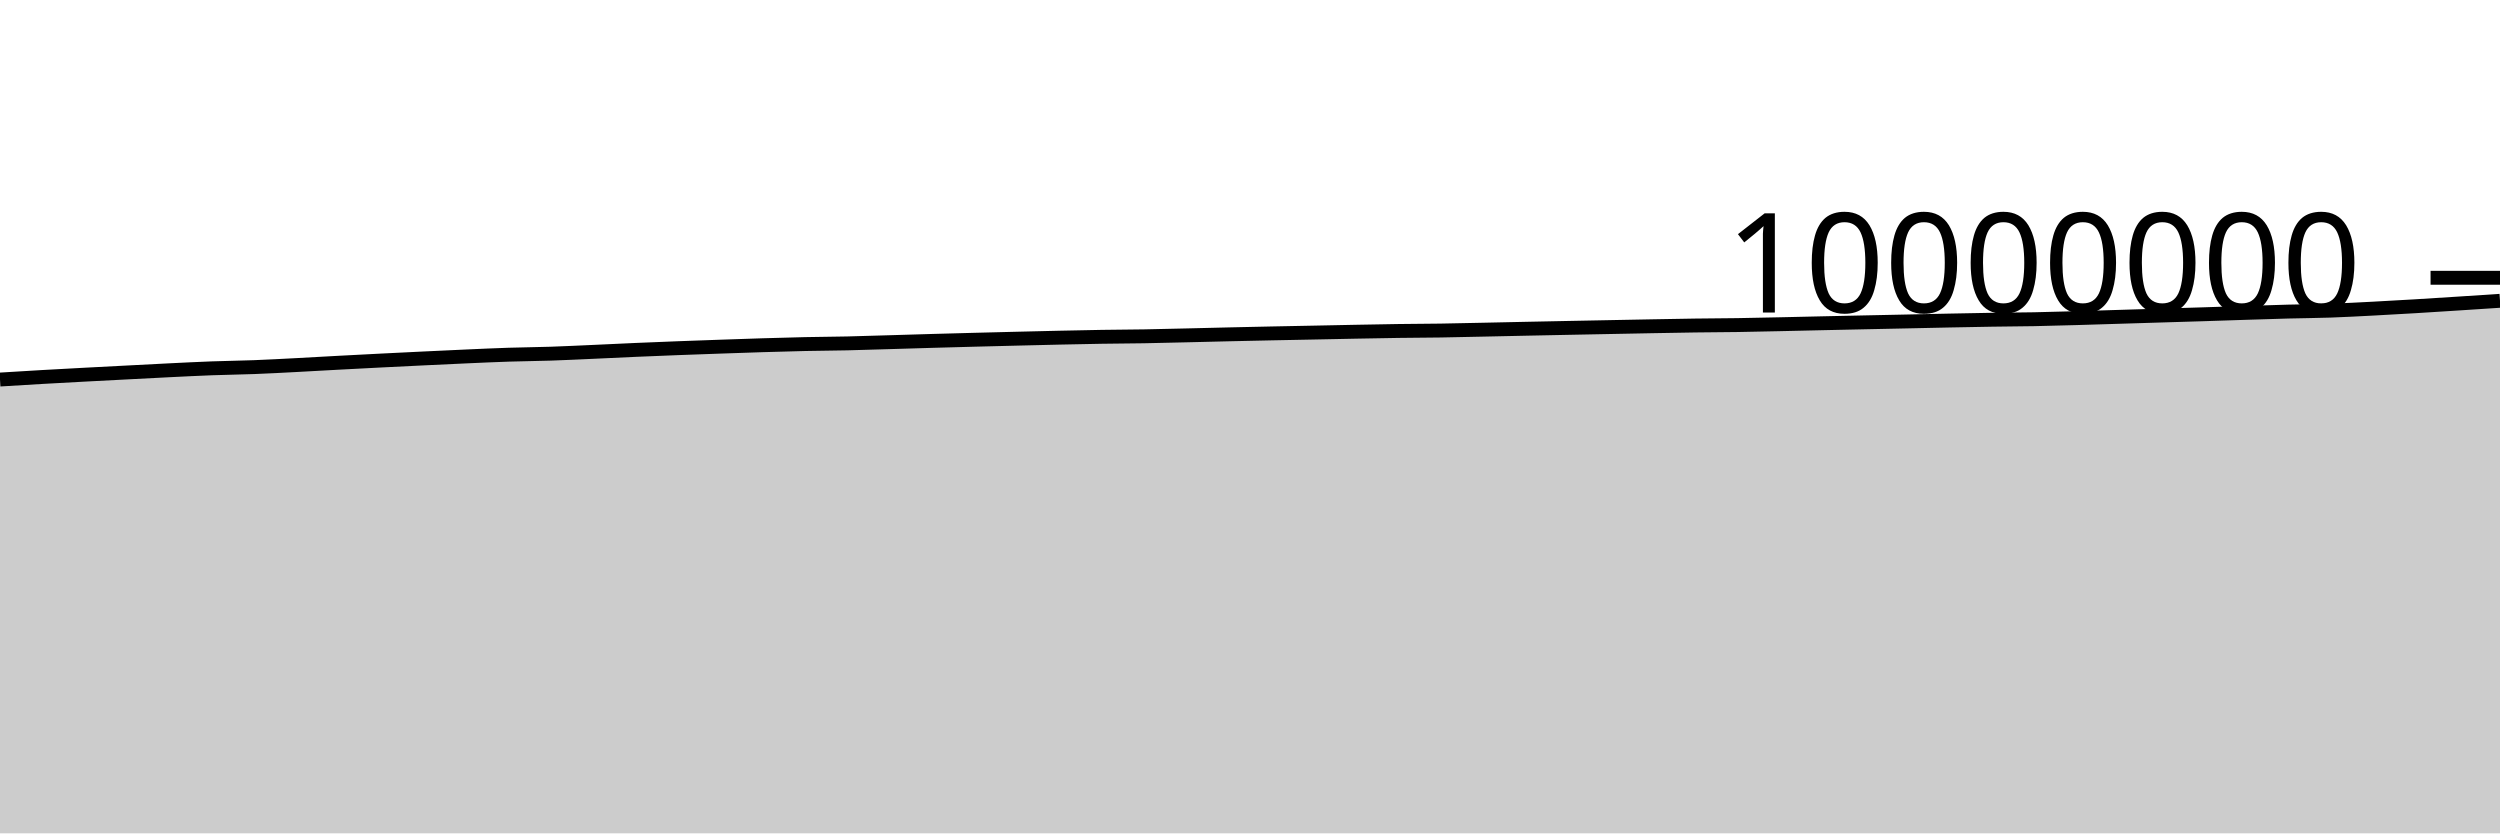
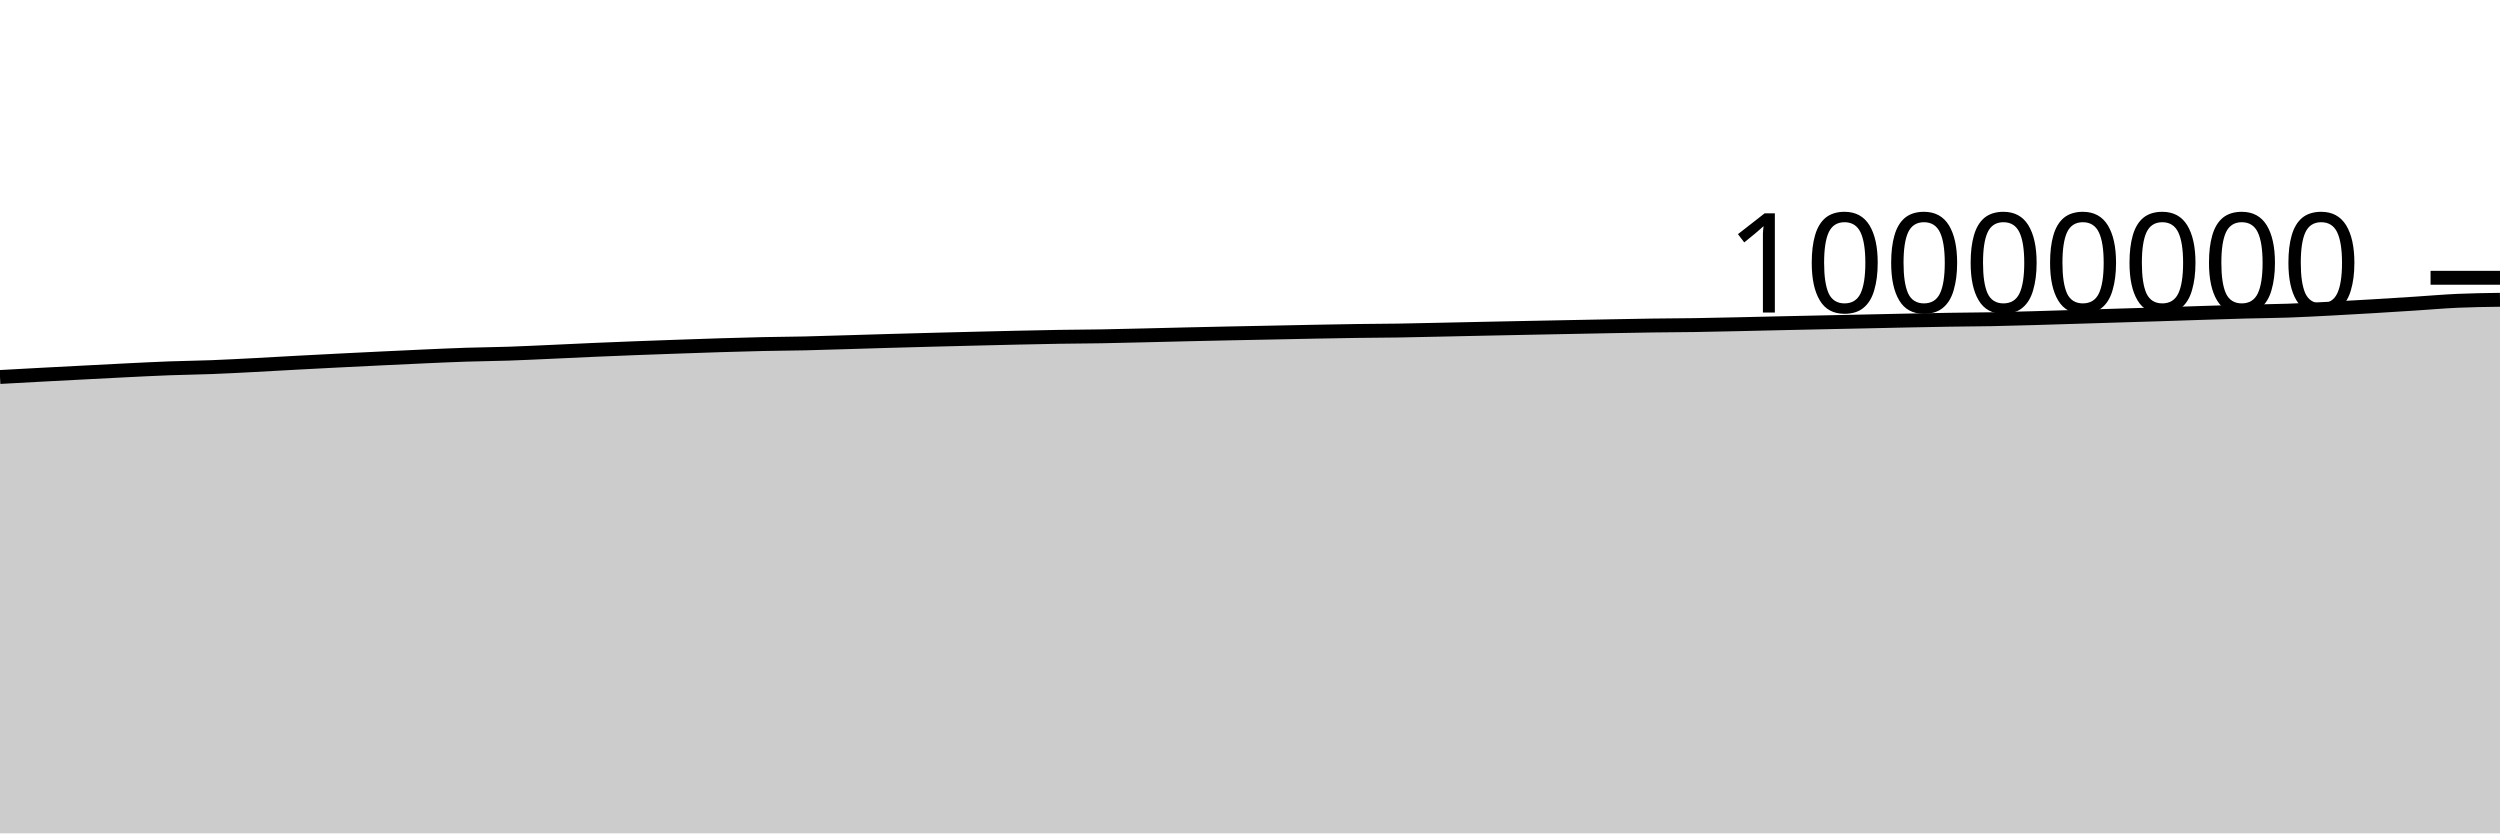
<svg xmlns="http://www.w3.org/2000/svg" viewBox="0 0 180 60">
  <g transform="translate(0,20)">
-     <path class="area" fill="rgba(0, 0, 0, 0.2)" d="M0,7.327C1.017,7.264,2.034,7.201,3.051,7.143C4.068,7.084,5.085,7.03,6.102,6.976C7.119,6.921,8.136,6.87,9.153,6.817C10.169,6.764,11.186,6.709,12.203,6.659C13.22,6.61,14.237,6.557,15.254,6.519C16.271,6.481,17.288,6.471,18.305,6.432C19.322,6.393,20.339,6.337,21.356,6.284C22.373,6.232,23.39,6.17,24.407,6.116C25.424,6.061,26.441,6.009,27.458,5.957C28.475,5.906,29.492,5.856,30.508,5.807C31.525,5.759,32.542,5.709,33.559,5.664C34.576,5.619,35.593,5.571,36.61,5.538C37.627,5.505,38.644,5.498,39.661,5.464C40.678,5.43,41.695,5.379,42.712,5.334C43.729,5.289,44.746,5.238,45.763,5.193C46.78,5.149,47.797,5.108,48.814,5.069C49.831,5.03,50.847,4.995,51.864,4.959C52.881,4.924,53.898,4.887,54.915,4.856C55.932,4.825,56.949,4.795,57.966,4.773C58.983,4.751,60,4.747,61.017,4.724C62.034,4.701,63.051,4.666,64.068,4.636C65.085,4.606,66.102,4.574,67.119,4.545C68.136,4.516,69.153,4.489,70.169,4.462C71.186,4.435,72.203,4.41,73.22,4.385C74.237,4.36,75.254,4.334,76.271,4.312C77.288,4.289,78.305,4.267,79.322,4.251C80.339,4.235,81.356,4.232,82.373,4.215C83.39,4.197,84.407,4.17,85.424,4.147C86.441,4.123,87.458,4.096,88.475,4.073C89.492,4.049,90.508,4.027,91.525,4.006C92.542,3.984,93.559,3.966,94.576,3.946C95.593,3.925,96.61,3.903,97.627,3.884C98.644,3.865,99.661,3.845,100.678,3.83C101.695,3.816,102.712,3.814,103.729,3.799C104.746,3.783,105.763,3.759,106.78,3.737C107.797,3.716,108.814,3.692,109.831,3.671C110.847,3.649,111.864,3.629,112.881,3.609C113.898,3.589,114.915,3.569,115.932,3.549C116.949,3.53,117.966,3.509,118.983,3.49C120,3.471,121.017,3.451,122.034,3.437C123.051,3.423,124.068,3.422,125.085,3.406C126.102,3.391,127.119,3.366,128.136,3.345C129.153,3.323,130.169,3.298,131.186,3.275C132.203,3.253,133.22,3.23,134.237,3.209C135.254,3.187,136.271,3.167,137.288,3.145C138.305,3.124,139.322,3.099,140.339,3.079C141.356,3.058,142.373,3.038,143.39,3.022C144.407,3.006,145.424,3.003,146.441,2.984C147.458,2.964,148.475,2.934,149.492,2.906C150.508,2.878,151.525,2.844,152.542,2.813C153.559,2.782,154.576,2.75,155.593,2.719C156.61,2.688,157.627,2.659,158.644,2.627C159.661,2.594,160.678,2.559,161.695,2.527C162.712,2.495,163.729,2.46,164.746,2.434C165.763,2.407,166.78,2.402,167.797,2.366C168.814,2.331,169.831,2.274,170.847,2.222C171.864,2.169,172.881,2.111,173.898,2.05C174.915,1.99,175.932,1.924,176.949,1.858C177.966,1.793,178.983,1.726,180,1.658L180,40C178.983,40,177.966,40,176.949,40C175.932,40,174.915,40,173.898,40C172.881,40,171.864,40,170.847,40C169.831,40,168.814,40,167.797,40C166.78,40,165.763,40,164.746,40C163.729,40,162.712,40,161.695,40C160.678,40,159.661,40,158.644,40C157.627,40,156.61,40,155.593,40C154.576,40,153.559,40,152.542,40C151.525,40,150.508,40,149.492,40C148.475,40,147.458,40,146.441,40C145.424,40,144.407,40,143.39,40C142.373,40,141.356,40,140.339,40C139.322,40,138.305,40,137.288,40C136.271,40,135.254,40,134.237,40C133.22,40,132.203,40,131.186,40C130.169,40,129.153,40,128.136,40C127.119,40,126.102,40,125.085,40C124.068,40,123.051,40,122.034,40C121.017,40,120,40,118.983,40C117.966,40,116.949,40,115.932,40C114.915,40,113.898,40,112.881,40C111.864,40,110.847,40,109.831,40C108.814,40,107.797,40,106.78,40C105.763,40,104.746,40,103.729,40C102.712,40,101.695,40,100.678,40C99.661,40,98.644,40,97.627,40C96.61,40,95.593,40,94.576,40C93.559,40,92.542,40,91.525,40C90.508,40,89.492,40,88.475,40C87.458,40,86.441,40,85.424,40C84.407,40,83.39,40,82.373,40C81.356,40,80.339,40,79.322,40C78.305,40,77.288,40,76.271,40C75.254,40,74.237,40,73.22,40C72.203,40,71.186,40,70.169,40C69.153,40,68.136,40,67.119,40C66.102,40,65.085,40,64.068,40C63.051,40,62.034,40,61.017,40C60,40,58.983,40,57.966,40C56.949,40,55.932,40,54.915,40C53.898,40,52.881,40,51.864,40C50.847,40,49.831,40,48.814,40C47.797,40,46.78,40,45.763,40C44.746,40,43.729,40,42.712,40C41.695,40,40.678,40,39.661,40C38.644,40,37.627,40,36.61,40C35.593,40,34.576,40,33.559,40C32.542,40,31.525,40,30.508,40C29.492,40,28.475,40,27.458,40C26.441,40,25.424,40,24.407,40C23.39,40,22.373,40,21.356,40C20.339,40,19.322,40,18.305,40C17.288,40,16.271,40,15.254,40C14.237,40,13.22,40,12.203,40C11.186,40,10.169,40,9.153,40C8.136,40,7.119,40,6.102,40C5.085,40,4.068,40,3.051,40C2.034,40,1.017,40,0,40Z" />
-     <path class="line" stroke="black" fill="none" d="M0,7.327C1.017,7.264,2.034,7.201,3.051,7.143C4.068,7.084,5.085,7.03,6.102,6.976C7.119,6.921,8.136,6.87,9.153,6.817C10.169,6.764,11.186,6.709,12.203,6.659C13.22,6.61,14.237,6.557,15.254,6.519C16.271,6.481,17.288,6.471,18.305,6.432C19.322,6.393,20.339,6.337,21.356,6.284C22.373,6.232,23.39,6.17,24.407,6.116C25.424,6.061,26.441,6.009,27.458,5.957C28.475,5.906,29.492,5.856,30.508,5.807C31.525,5.759,32.542,5.709,33.559,5.664C34.576,5.619,35.593,5.571,36.61,5.538C37.627,5.505,38.644,5.498,39.661,5.464C40.678,5.43,41.695,5.379,42.712,5.334C43.729,5.289,44.746,5.238,45.763,5.193C46.78,5.149,47.797,5.108,48.814,5.069C49.831,5.03,50.847,4.995,51.864,4.959C52.881,4.924,53.898,4.887,54.915,4.856C55.932,4.825,56.949,4.795,57.966,4.773C58.983,4.751,60,4.747,61.017,4.724C62.034,4.701,63.051,4.666,64.068,4.636C65.085,4.606,66.102,4.574,67.119,4.545C68.136,4.516,69.153,4.489,70.169,4.462C71.186,4.435,72.203,4.41,73.22,4.385C74.237,4.36,75.254,4.334,76.271,4.312C77.288,4.289,78.305,4.267,79.322,4.251C80.339,4.235,81.356,4.232,82.373,4.215C83.39,4.197,84.407,4.17,85.424,4.147C86.441,4.123,87.458,4.096,88.475,4.073C89.492,4.049,90.508,4.027,91.525,4.006C92.542,3.984,93.559,3.966,94.576,3.946C95.593,3.925,96.61,3.903,97.627,3.884C98.644,3.865,99.661,3.845,100.678,3.83C101.695,3.816,102.712,3.814,103.729,3.799C104.746,3.783,105.763,3.759,106.78,3.737C107.797,3.716,108.814,3.692,109.831,3.671C110.847,3.649,111.864,3.629,112.881,3.609C113.898,3.589,114.915,3.569,115.932,3.549C116.949,3.53,117.966,3.509,118.983,3.49C120,3.471,121.017,3.451,122.034,3.437C123.051,3.423,124.068,3.422,125.085,3.406C126.102,3.391,127.119,3.366,128.136,3.345C129.153,3.323,130.169,3.298,131.186,3.275C132.203,3.253,133.22,3.23,134.237,3.209C135.254,3.187,136.271,3.167,137.288,3.145C138.305,3.124,139.322,3.099,140.339,3.079C141.356,3.058,142.373,3.038,143.39,3.022C144.407,3.006,145.424,3.003,146.441,2.984C147.458,2.964,148.475,2.934,149.492,2.906C150.508,2.878,151.525,2.844,152.542,2.813C153.559,2.782,154.576,2.75,155.593,2.719C156.61,2.688,157.627,2.659,158.644,2.627C159.661,2.594,160.678,2.559,161.695,2.527C162.712,2.495,163.729,2.46,164.746,2.434C165.763,2.407,166.78,2.402,167.797,2.366C168.814,2.331,169.831,2.274,170.847,2.222C171.864,2.169,172.881,2.111,173.898,2.05C174.915,1.99,175.932,1.924,176.949,1.858C177.966,1.793,178.983,1.726,180,1.658" />
+     <path class="area" fill="rgba(0, 0, 0, 0.2)" d="M0,7.143C1.017,7.086,2.034,7.03,3.051,6.976C4.068,6.921,5.085,6.87,6.102,6.817C7.119,6.764,8.136,6.709,9.153,6.659C10.169,6.61,11.186,6.557,12.203,6.519C13.22,6.481,14.237,6.471,15.254,6.432C16.271,6.393,17.288,6.337,18.305,6.285C19.322,6.232,20.339,6.17,21.356,6.116C22.373,6.061,23.39,6.009,24.407,5.957C25.424,5.906,26.441,5.856,27.458,5.807C28.475,5.759,29.492,5.709,30.508,5.664C31.525,5.619,32.542,5.571,33.559,5.538C34.576,5.505,35.593,5.498,36.61,5.464C37.627,5.43,38.644,5.379,39.661,5.334C40.678,5.289,41.695,5.238,42.712,5.193C43.729,5.149,44.746,5.108,45.763,5.069C46.78,5.03,47.797,4.995,48.814,4.959C49.831,4.924,50.847,4.887,51.864,4.856C52.881,4.825,53.898,4.795,54.915,4.773C55.932,4.751,56.949,4.747,57.966,4.724C58.983,4.701,60,4.666,61.017,4.636C62.034,4.606,63.051,4.574,64.068,4.545C65.085,4.516,66.102,4.489,67.119,4.462C68.136,4.435,69.153,4.41,70.169,4.385C71.186,4.36,72.203,4.334,73.22,4.312C74.237,4.29,75.254,4.267,76.271,4.251C77.288,4.235,78.305,4.232,79.322,4.215C80.339,4.197,81.356,4.17,82.373,4.147C83.39,4.123,84.407,4.096,85.424,4.073C86.441,4.049,87.458,4.027,88.475,4.006C89.492,3.984,90.508,3.966,91.525,3.946C92.542,3.925,93.559,3.903,94.576,3.884C95.593,3.865,96.61,3.845,97.627,3.831C98.644,3.816,99.661,3.814,100.678,3.799C101.695,3.783,102.712,3.759,103.729,3.737C104.746,3.716,105.763,3.692,106.78,3.671C107.797,3.649,108.814,3.629,109.831,3.609C110.847,3.589,111.864,3.569,112.881,3.549C113.898,3.53,114.915,3.509,115.932,3.49C116.949,3.471,117.966,3.451,118.983,3.437C120,3.423,121.017,3.422,122.034,3.406C123.051,3.391,124.068,3.366,125.085,3.345C126.102,3.323,127.119,3.298,128.136,3.275C129.153,3.253,130.169,3.23,131.186,3.209C132.203,3.187,133.22,3.167,134.237,3.145C135.254,3.124,136.271,3.1,137.288,3.079C138.305,3.058,139.322,3.038,140.339,3.022C141.356,3.006,142.373,3.003,143.39,2.984C144.407,2.964,145.424,2.934,146.441,2.906C147.458,2.878,148.475,2.844,149.492,2.813C150.508,2.782,151.525,2.75,152.542,2.719C153.559,2.688,154.576,2.659,155.593,2.627C156.61,2.594,157.627,2.559,158.644,2.527C159.661,2.495,160.678,2.46,161.695,2.434C162.712,2.407,163.729,2.402,164.746,2.366C165.763,2.331,166.78,2.274,167.797,2.222C168.814,2.169,169.831,2.111,170.847,2.05C171.864,1.99,172.881,1.924,173.898,1.859C174.915,1.793,175.932,1.704,176.949,1.658C177.966,1.613,178.983,1.599,180,1.585L180,40C178.983,40,177.966,40,176.949,40C175.932,40,174.915,40,173.898,40C172.881,40,171.864,40,170.847,40C169.831,40,168.814,40,167.797,40C166.78,40,165.763,40,164.746,40C163.729,40,162.712,40,161.695,40C160.678,40,159.661,40,158.644,40C157.627,40,156.61,40,155.593,40C154.576,40,153.559,40,152.542,40C151.525,40,150.508,40,149.492,40C148.475,40,147.458,40,146.441,40C145.424,40,144.407,40,143.39,40C142.373,40,141.356,40,140.339,40C139.322,40,138.305,40,137.288,40C136.271,40,135.254,40,134.237,40C133.22,40,132.203,40,131.186,40C130.169,40,129.153,40,128.136,40C127.119,40,126.102,40,125.085,40C124.068,40,123.051,40,122.034,40C121.017,40,120,40,118.983,40C117.966,40,116.949,40,115.932,40C114.915,40,113.898,40,112.881,40C111.864,40,110.847,40,109.831,40C108.814,40,107.797,40,106.78,40C105.763,40,104.746,40,103.729,40C102.712,40,101.695,40,100.678,40C99.661,40,98.644,40,97.627,40C96.61,40,95.593,40,94.576,40C93.559,40,92.542,40,91.525,40C90.508,40,89.492,40,88.475,40C87.458,40,86.441,40,85.424,40C84.407,40,83.39,40,82.373,40C81.356,40,80.339,40,79.322,40C78.305,40,77.288,40,76.271,40C75.254,40,74.237,40,73.22,40C72.203,40,71.186,40,70.169,40C69.153,40,68.136,40,67.119,40C66.102,40,65.085,40,64.068,40C63.051,40,62.034,40,61.017,40C60,40,58.983,40,57.966,40C56.949,40,55.932,40,54.915,40C53.898,40,52.881,40,51.864,40C50.847,40,49.831,40,48.814,40C47.797,40,46.78,40,45.763,40C44.746,40,43.729,40,42.712,40C41.695,40,40.678,40,39.661,40C38.644,40,37.627,40,36.61,40C35.593,40,34.576,40,33.559,40C32.542,40,31.525,40,30.508,40C29.492,40,28.475,40,27.458,40C26.441,40,25.424,40,24.407,40C23.39,40,22.373,40,21.356,40C20.339,40,19.322,40,18.305,40C17.288,40,16.271,40,15.254,40C14.237,40,13.22,40,12.203,40C11.186,40,10.169,40,9.153,40C8.136,40,7.119,40,6.102,40C5.085,40,4.068,40,3.051,40C2.034,40,1.017,40,0,40Z" />
+     <path class="line" stroke="black" fill="none" d="M0,7.143C1.017,7.086,2.034,7.03,3.051,6.976C4.068,6.921,5.085,6.87,6.102,6.817C7.119,6.764,8.136,6.709,9.153,6.659C10.169,6.61,11.186,6.557,12.203,6.519C13.22,6.481,14.237,6.471,15.254,6.432C16.271,6.393,17.288,6.337,18.305,6.285C19.322,6.232,20.339,6.17,21.356,6.116C22.373,6.061,23.39,6.009,24.407,5.957C25.424,5.906,26.441,5.856,27.458,5.807C28.475,5.759,29.492,5.709,30.508,5.664C31.525,5.619,32.542,5.571,33.559,5.538C34.576,5.505,35.593,5.498,36.61,5.464C37.627,5.43,38.644,5.379,39.661,5.334C40.678,5.289,41.695,5.238,42.712,5.193C43.729,5.149,44.746,5.108,45.763,5.069C46.78,5.03,47.797,4.995,48.814,4.959C49.831,4.924,50.847,4.887,51.864,4.856C52.881,4.825,53.898,4.795,54.915,4.773C55.932,4.751,56.949,4.747,57.966,4.724C58.983,4.701,60,4.666,61.017,4.636C62.034,4.606,63.051,4.574,64.068,4.545C65.085,4.516,66.102,4.489,67.119,4.462C68.136,4.435,69.153,4.41,70.169,4.385C71.186,4.36,72.203,4.334,73.22,4.312C74.237,4.29,75.254,4.267,76.271,4.251C77.288,4.235,78.305,4.232,79.322,4.215C80.339,4.197,81.356,4.17,82.373,4.147C83.39,4.123,84.407,4.096,85.424,4.073C86.441,4.049,87.458,4.027,88.475,4.006C89.492,3.984,90.508,3.966,91.525,3.946C92.542,3.925,93.559,3.903,94.576,3.884C95.593,3.865,96.61,3.845,97.627,3.831C98.644,3.816,99.661,3.814,100.678,3.799C101.695,3.783,102.712,3.759,103.729,3.737C104.746,3.716,105.763,3.692,106.78,3.671C107.797,3.649,108.814,3.629,109.831,3.609C110.847,3.589,111.864,3.569,112.881,3.549C113.898,3.53,114.915,3.509,115.932,3.49C116.949,3.471,117.966,3.451,118.983,3.437C120,3.423,121.017,3.422,122.034,3.406C123.051,3.391,124.068,3.366,125.085,3.345C126.102,3.323,127.119,3.298,128.136,3.275C129.153,3.253,130.169,3.23,131.186,3.209C132.203,3.187,133.22,3.167,134.237,3.145C135.254,3.124,136.271,3.1,137.288,3.079C138.305,3.058,139.322,3.038,140.339,3.022C141.356,3.006,142.373,3.003,143.39,2.984C144.407,2.964,145.424,2.934,146.441,2.906C147.458,2.878,148.475,2.844,149.492,2.813C150.508,2.782,151.525,2.75,152.542,2.719C153.559,2.688,154.576,2.659,155.593,2.627C156.61,2.594,157.627,2.559,158.644,2.527C159.661,2.495,160.678,2.46,161.695,2.434C162.712,2.407,163.729,2.402,164.746,2.366C165.763,2.331,166.78,2.274,167.797,2.222C168.814,2.169,169.831,2.111,170.847,2.05C171.864,1.99,172.881,1.924,173.898,1.859C174.915,1.793,175.932,1.704,176.949,1.658C177.966,1.613,178.983,1.599,180,1.585" />
    <path class="axis-ceiling" stroke-width="1" stroke="black" fill="none" d="M175,0L180,0" />
    <text class="axis-ceiling-label" font-family="sans-serif" text-anchor="end" font-size="10px" x="170" y="2.5">10000000</text>
  </g>
</svg>
